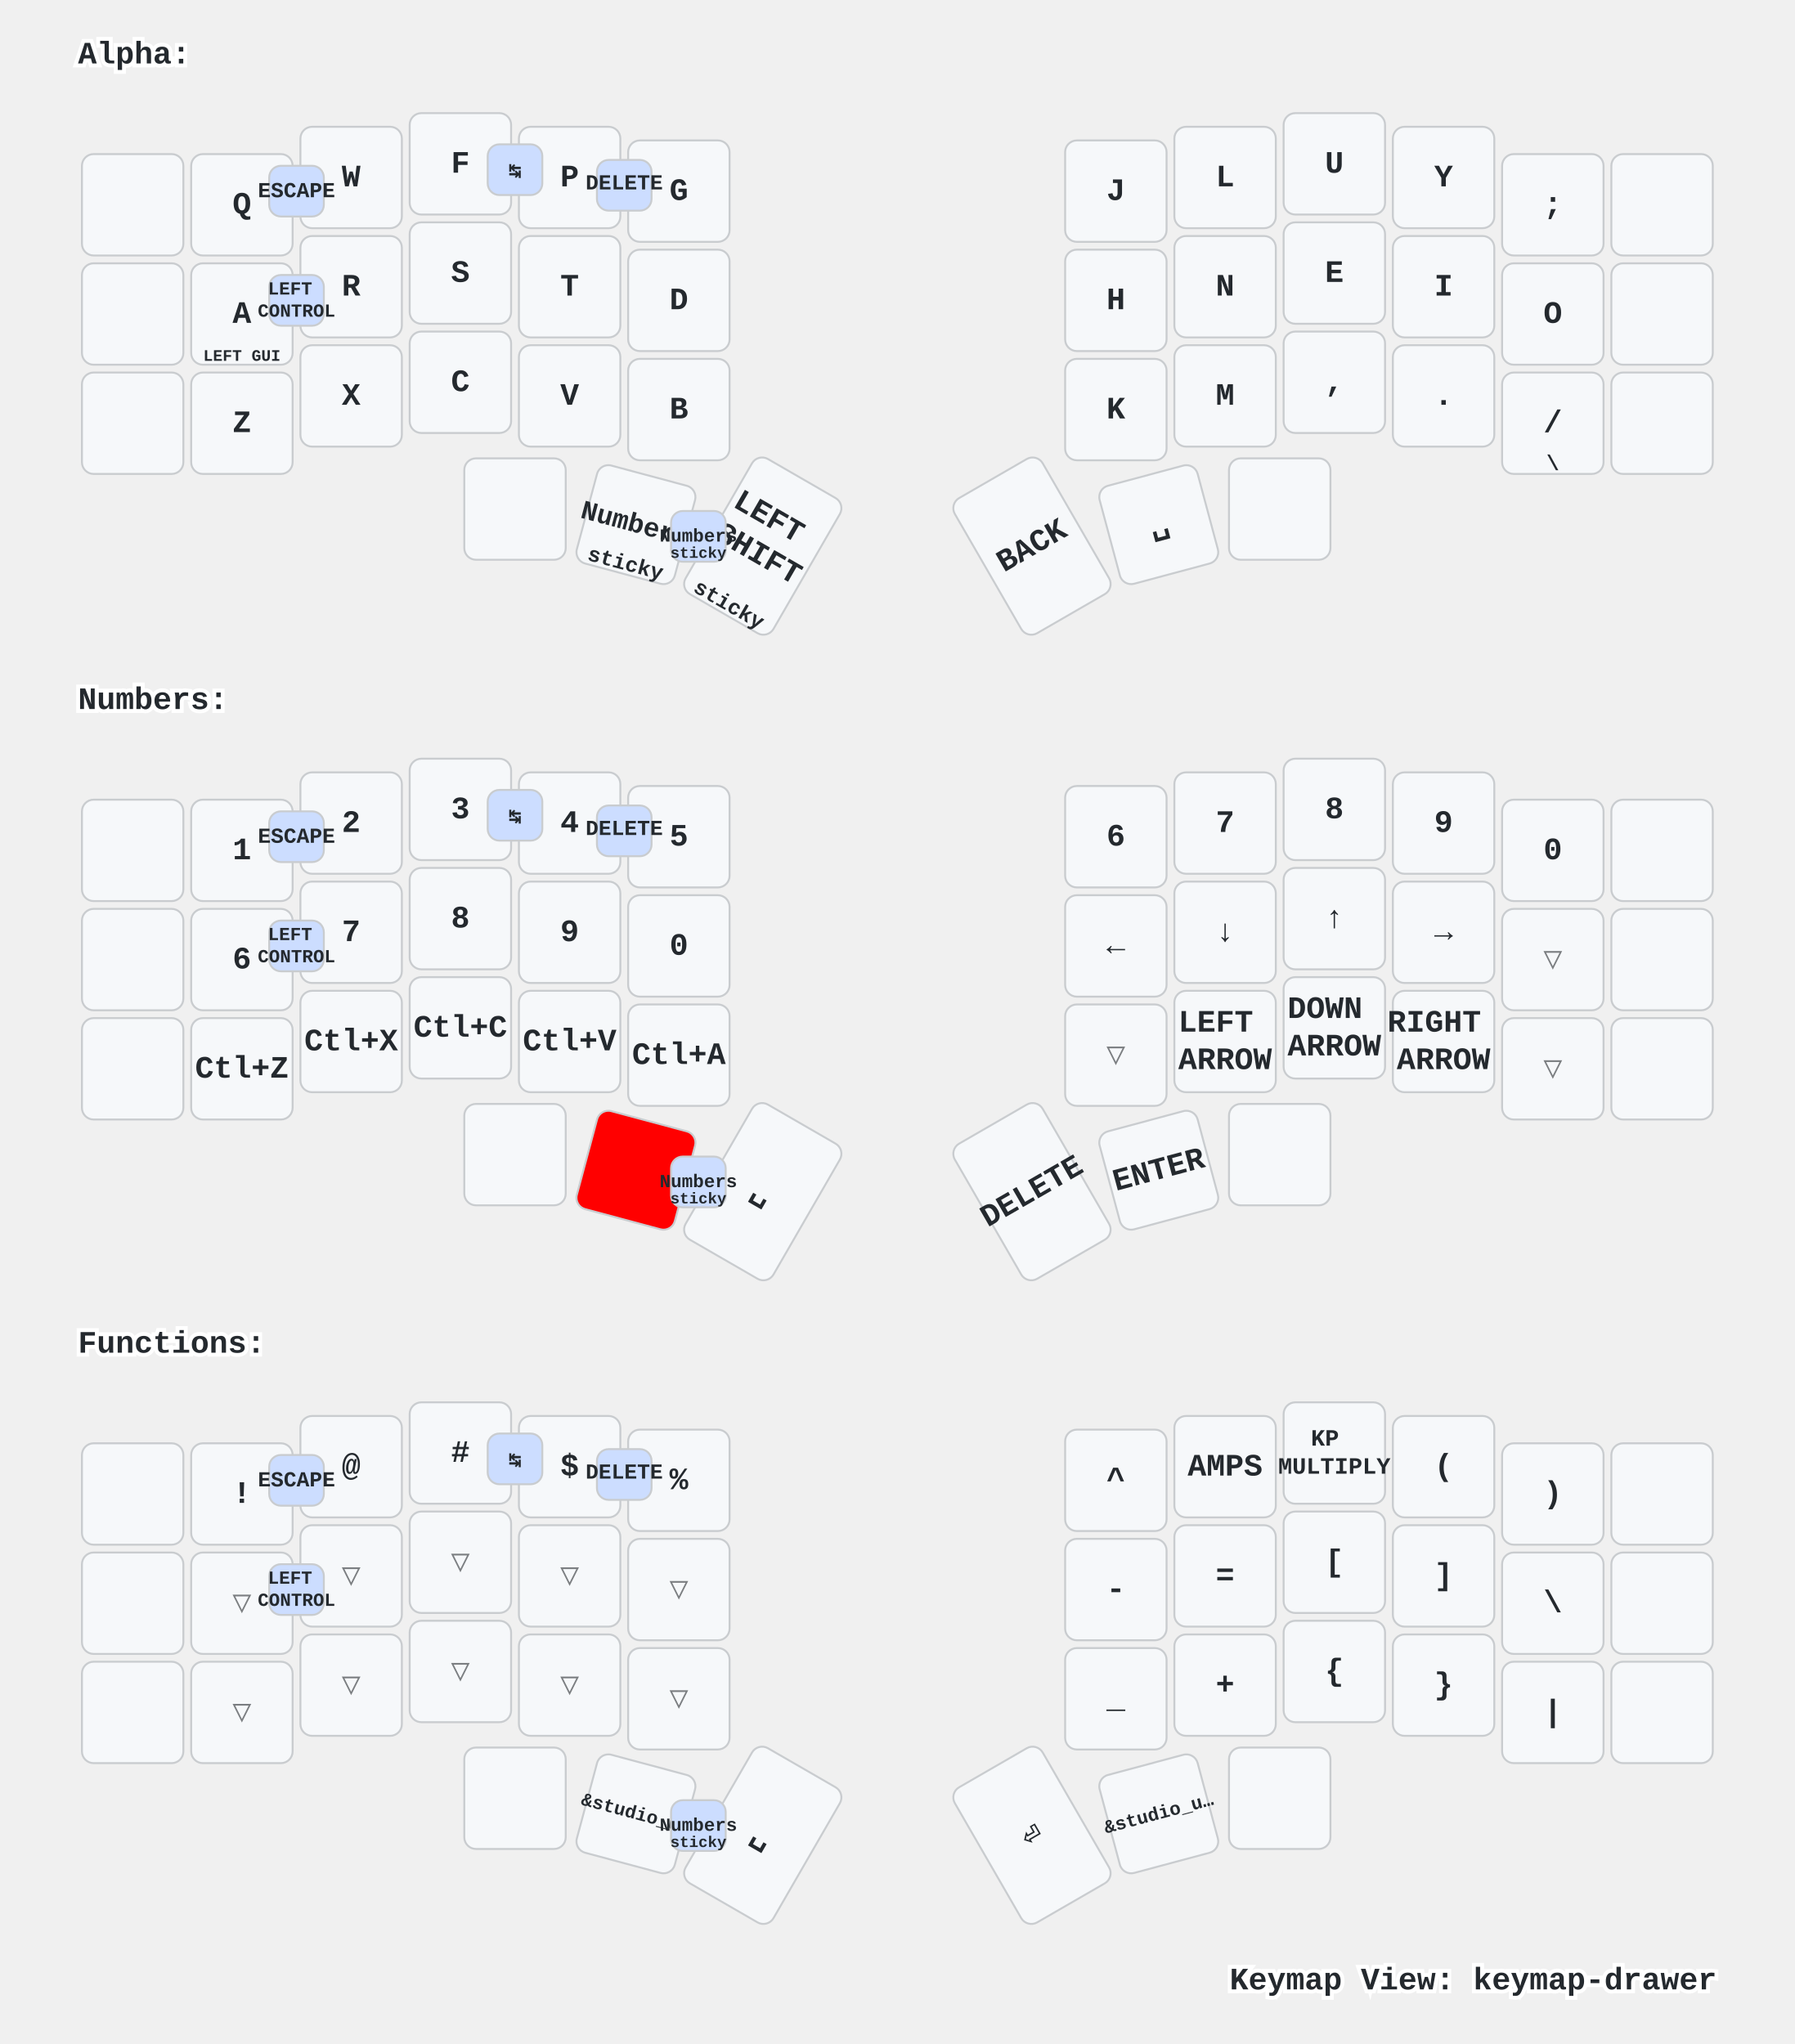
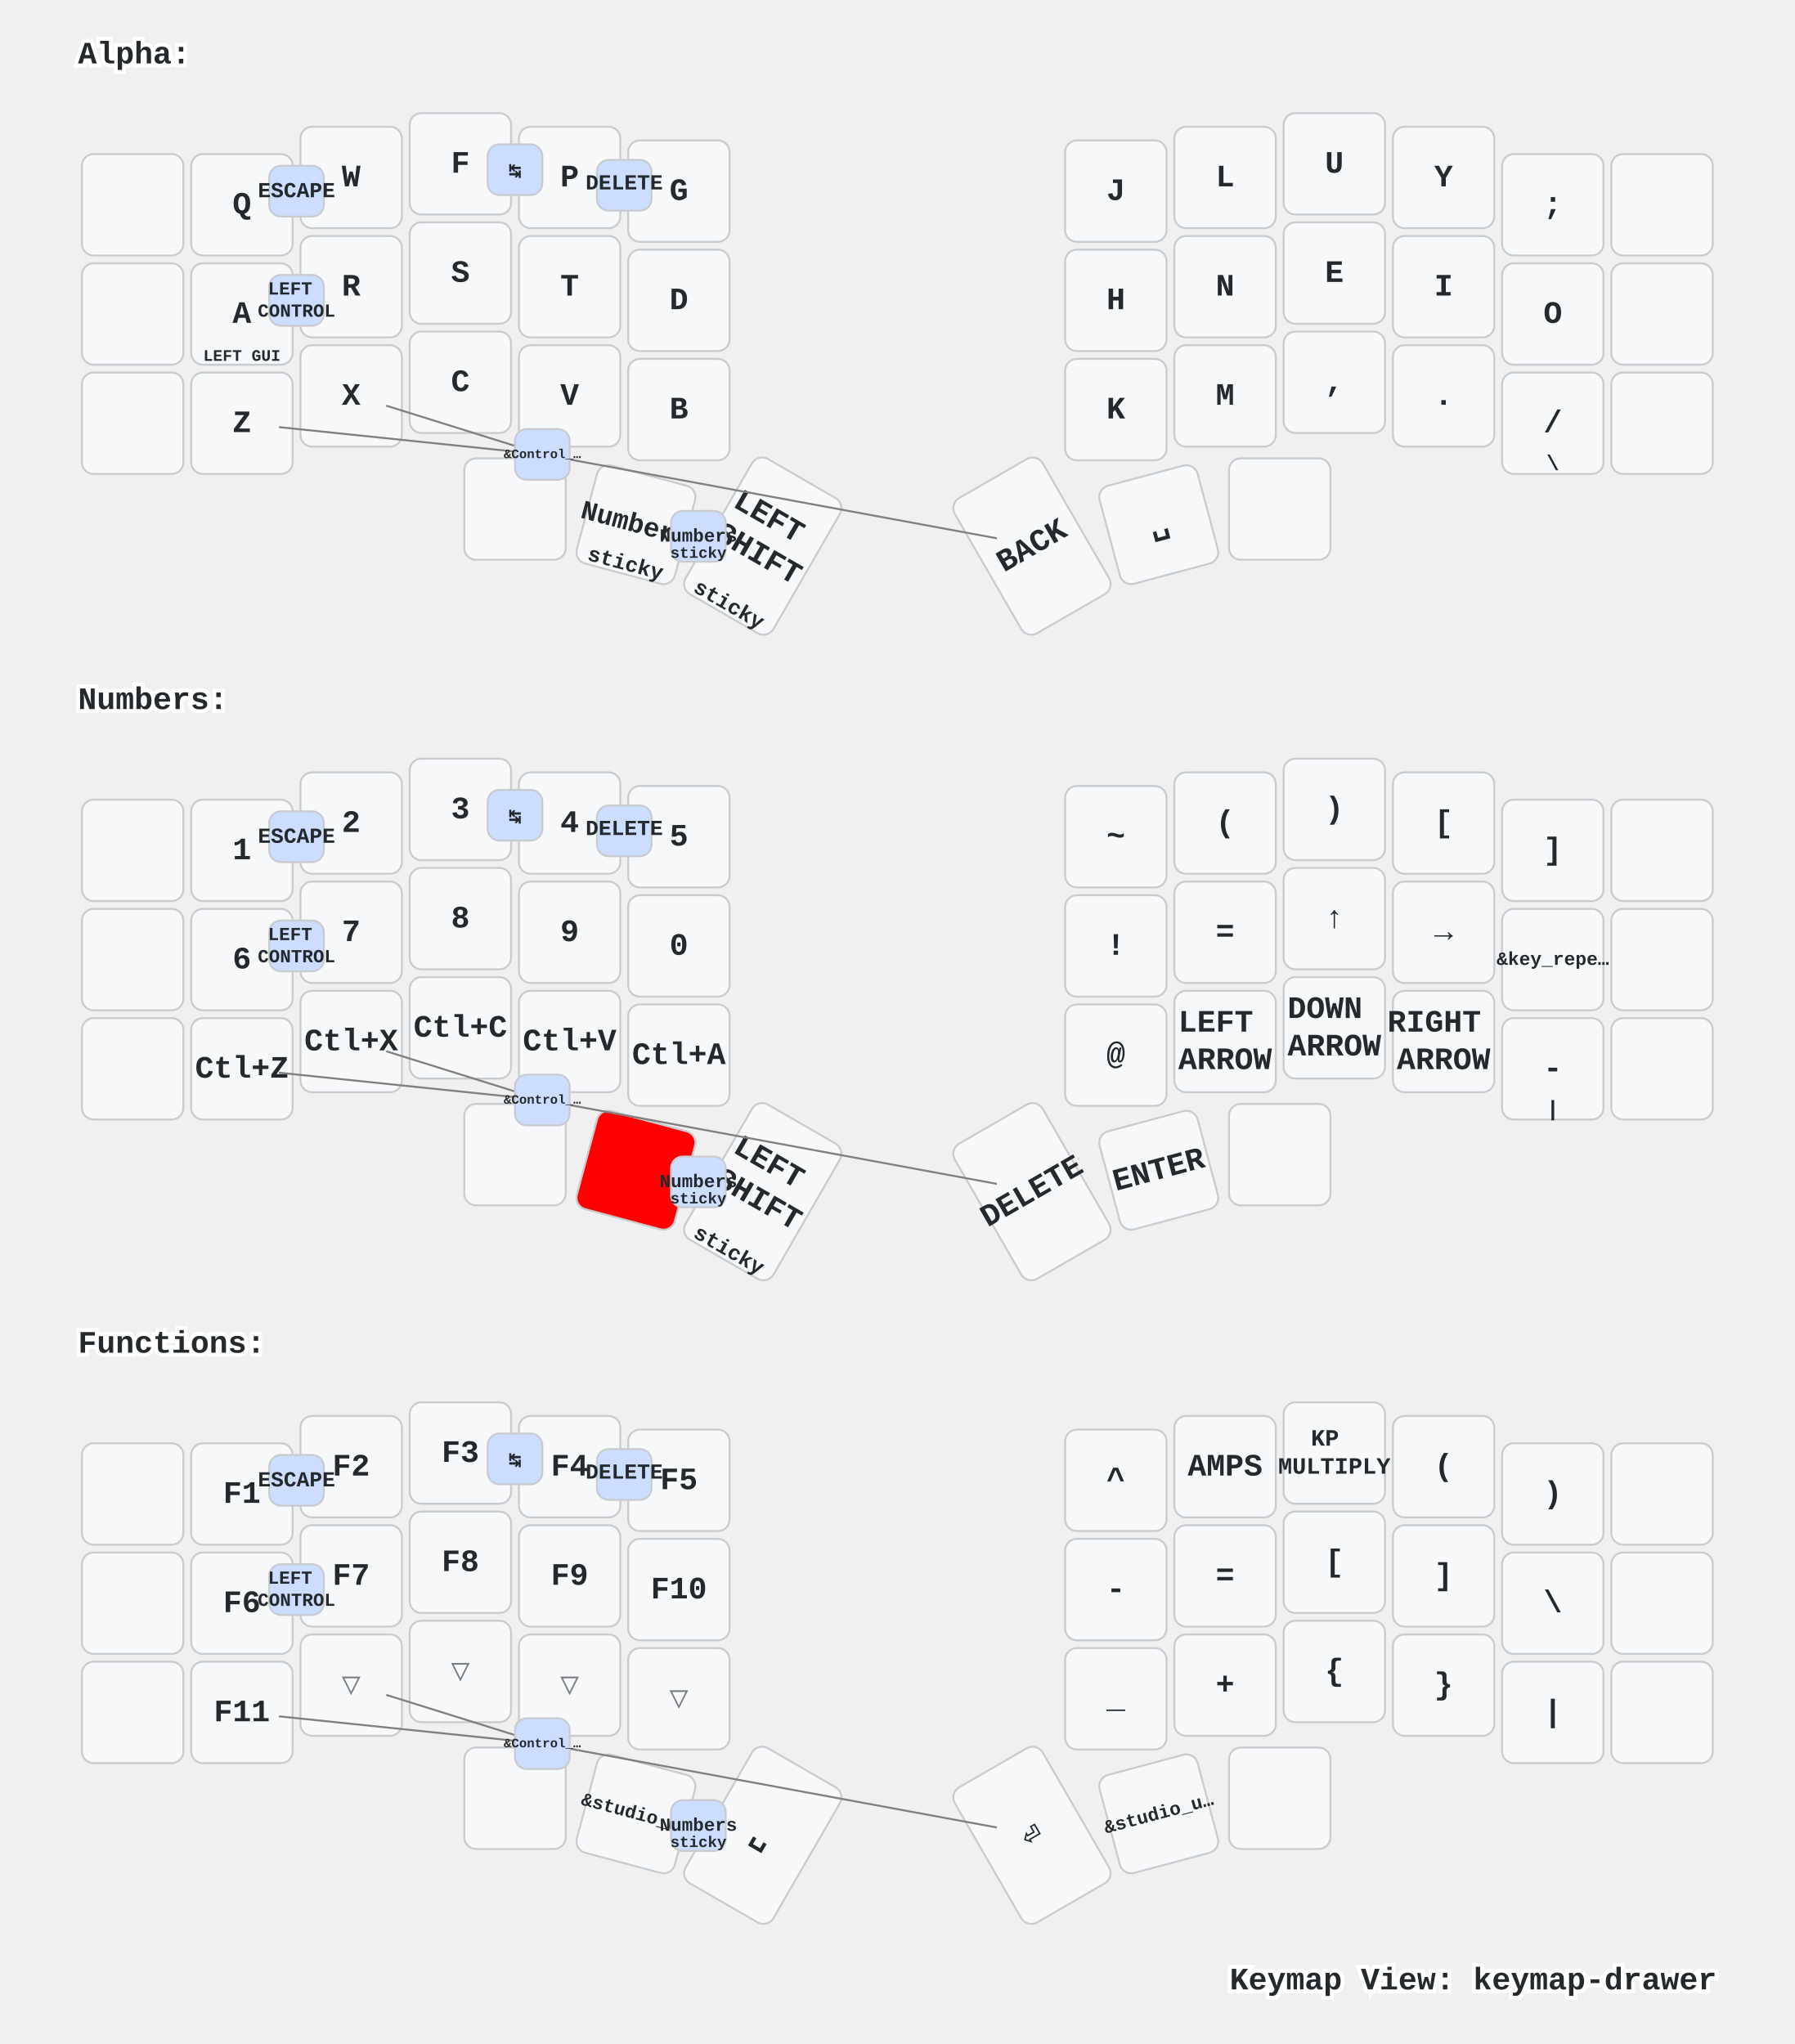
<svg xmlns="http://www.w3.org/2000/svg" width="920" height="1048" viewBox="0 0 920 1048" class="keymap">
  <style>/* inherit to force styles through use tags */
svg path {
    fill: inherit;
}

/* font and background color specifications */
svg.keymap {
    font-family: SFMono-Regular,Consolas,Liberation Mono,Menlo,monospace;
    font-size: 14px;
    font-kerning: normal;
    text-rendering: optimizeLegibility;
    fill: #24292e;
}

/* default key styling */
rect.key {
    fill: #f6f8fa;
}

rect.key, rect.combo {
    stroke: #c9cccf;
    stroke-width: 1;
}

/* default key side styling, only used is draw_key_sides is set */
rect.side {
    filter: brightness(90%);
}

/* color accent for combo boxes */
rect.combo, rect.combo-separate {
    fill: #cdf;
}

/* color accent for held keys */
rect.held, rect.combo.held {
    fill: #fdd;
}

/* color accent for ghost (optional) keys */
rect.ghost, rect.combo.ghost {
    stroke-dasharray: 4, 4;
    stroke-width: 2;
}

text {
    text-anchor: middle;
    dominant-baseline: middle;
}

/* styling for layer labels */
text.label {
    font-weight: bold;
    text-anchor: start;
    stroke: white;
    stroke-width: 4;
    paint-order: stroke;
}

/* styling for optional footer */
text.footer {
    text-anchor: end;
    dominant-baseline: auto;
    stroke: white;
    stroke-width: 4;
    paint-order: stroke;
}

/* styling for combo tap, and key non-tap label text */
text.combo, text.hold, text.shifted, text.left, text.right, text.tl, text.tr, text.bl, text.br {
    font-size: 11px;
}

text.hold, text.bl, text.br {
    text-anchor: middle;
    dominant-baseline: auto;
}

text.shifted, text.tl, text.tr {
    text-anchor: middle;
    dominant-baseline: hanging;
}

text.left, text.tl, text.bl {
    text-anchor: start;
}

text.right, text.tr, text.br {
    text-anchor: end;
}

text.layer-activator {
    text-decoration: underline;
}

/* styling for hold/shifted label text in combo box */
text.combo.hold, text.combo.shifted, text.combo.left, text.combo.right {
    font-size: 8px;
}

/* lighter symbol for transparent keys */
text.trans {
    fill: #7b7e81;
}

/* styling for combo dendrons */
path.combo {
    stroke-width: 1;
    stroke: gray;
    fill: none;
}

/* Start Tabler Icons Cleanup */
/* cannot use height/width with glyphs */
.icon-tabler &gt; path {
    fill: inherit;
    stroke: inherit;
    stroke-width: 2;
}
/* hide tabler's default box */
.icon-tabler &gt; path[stroke="none"][fill="none"] {
    visibility: hidden;
}
/* End Tabler Icons Cleanup */

/* For default sytles, see https://github.com/caksoylar/keymap-drawer/blob/main/keymap_drawer/config.py#L85 */

svg.keymap {
  font-family: Ubuntu Mono, Inconsolata, Consolas, Liberation Mono, Menlo, monospace;
  font-size: 16px;
  font-weight: bold;
  text-rendering: optimizeLegibility;
}

/* Color accent for held keys
red = #f00
green = #0f0
blue = #00f
yellow = #ff0
cyan = #0ff
magenta = #f0f
white = #fff
black = #000
grey = #888
light grey = #ccc
#ffc
*/
rect.held, rect.combo.held {
    fill: #f00;
}

/* Technique borrowed and extended from https://github.com/englmaxi/zmk-config/blob/master/keymap-drawer/config.yaml */
.sym_sub_text.tap {
  translate: -5px 2px;
  font-size: 20px;
}
.sym_sub_text.shifted {
  translate: 10px 13px;
  font-size: 10px;
  opacity: 1.0;
}
.combo.sym_sub_text.tap {
  translate: -1px 1px;
}
.combo.sym_sub_text.shifted {
  translate: 7px 5px;
  font-size: 10px;
  opacity: 1.0;
}

/* Toggle */
.toggle.shifted {
  translate: -10px 12px;
}

.toggle.hold {
  translate: 13px -23px;
}

/* Variant for tap-dances */
.tap_dance.tap {
  translate: -7px 0px;
  font-size: 12px;
}
.tap_dance.shifted {
  translate: 7px 17px;
  font-size: 12px;
  opacity: 1.0;
}

/* Variant for symbol next to symbol */
.sym_by_sym.tap {
  translate: -6px 0px;
}
.sym_by_sym.shifted {
  translate: 10px 12px;
  opacity: 1.0;
}

.combo.sym_by_sym.tap {
  translate: -35px 0px;
}
.combo.sym_by_sym.shifted {
  translate: 35px 20px;
  opacity: 1.0;
}

.combo.sym_by_sym.hold {
  visibility: hidden;
}

/* hide hold box for combo sym_by_sym */
.combo.sym_by_sym.hold &gt; path[stroke="none"][fill="none"] {
  visibility: hidden;
}
</style>
  <g transform="translate(40, 0)" class="layer-Alpha">
    <text x="0" y="28" class="label" id="Alpha">Alpha:</text>
    <g transform="translate(0, 56)">
      <g transform="translate(28, 49)" class="key keypos-0">
        <rect rx="6" ry="6" x="-26" y="-26" width="52" height="52" class="key" />
      </g>
      <g transform="translate(84, 49)" class="key keypos-1">
        <rect rx="6" ry="6" x="-26" y="-26" width="52" height="52" class="key" />
        <text x="0" y="0" class="key tap">Q</text>
      </g>
      <g transform="translate(140, 35)" class="key keypos-2">
        <rect rx="6" ry="6" x="-26" y="-26" width="52" height="52" class="key" />
        <text x="0" y="0" class="key tap">W</text>
      </g>
      <g transform="translate(196, 28)" class="key keypos-3">
        <rect rx="6" ry="6" x="-26" y="-26" width="52" height="52" class="key" />
        <text x="0" y="0" class="key tap">F</text>
      </g>
      <g transform="translate(252, 35)" class="key keypos-4">
        <rect rx="6" ry="6" x="-26" y="-26" width="52" height="52" class="key" />
        <text x="0" y="0" class="key tap">P</text>
      </g>
      <g transform="translate(308, 42)" class="key keypos-5">
        <rect rx="6" ry="6" x="-26" y="-26" width="52" height="52" class="key" />
        <text x="0" y="0" class="key tap">G</text>
      </g>
      <g transform="translate(532, 42)" class="key keypos-6">
        <rect rx="6" ry="6" x="-26" y="-26" width="52" height="52" class="key" />
        <text x="0" y="0" class="key tap">J</text>
      </g>
      <g transform="translate(588, 35)" class="key keypos-7">
        <rect rx="6" ry="6" x="-26" y="-26" width="52" height="52" class="key" />
        <text x="0" y="0" class="key tap">L</text>
      </g>
      <g transform="translate(644, 28)" class="key keypos-8">
        <rect rx="6" ry="6" x="-26" y="-26" width="52" height="52" class="key" />
        <text x="0" y="0" class="key tap">U</text>
      </g>
      <g transform="translate(700, 35)" class="key keypos-9">
        <rect rx="6" ry="6" x="-26" y="-26" width="52" height="52" class="key" />
        <text x="0" y="0" class="key tap">Y</text>
      </g>
      <g transform="translate(756, 49)" class="key keypos-10">
        <rect rx="6" ry="6" x="-26" y="-26" width="52" height="52" class="key" />
        <text x="0" y="0" class="key tap">;</text>
      </g>
      <g transform="translate(812, 49)" class="key keypos-11">
        <rect rx="6" ry="6" x="-26" y="-26" width="52" height="52" class="key" />
      </g>
      <g transform="translate(28, 105)" class="key keypos-12">
        <rect rx="6" ry="6" x="-26" y="-26" width="52" height="52" class="key" />
      </g>
      <g transform="translate(84, 105)" class="key keypos-13">
        <rect rx="6" ry="6" x="-26" y="-26" width="52" height="52" class="key" />
        <text x="0" y="0" class="key tap">A</text>
        <text x="0" y="24" class="key hold">
          <tspan style="font-size: 75%">LEFT GUI</tspan>
        </text>
      </g>
      <g transform="translate(140, 91)" class="key keypos-14">
        <rect rx="6" ry="6" x="-26" y="-26" width="52" height="52" class="key" />
        <text x="0" y="0" class="key tap">R</text>
      </g>
      <g transform="translate(196, 84)" class="key keypos-15">
        <rect rx="6" ry="6" x="-26" y="-26" width="52" height="52" class="key" />
        <text x="0" y="0" class="key tap">S</text>
      </g>
      <g transform="translate(252, 91)" class="key keypos-16">
        <rect rx="6" ry="6" x="-26" y="-26" width="52" height="52" class="key" />
        <text x="0" y="0" class="key tap">T</text>
      </g>
      <g transform="translate(308, 98)" class="key keypos-17">
        <rect rx="6" ry="6" x="-26" y="-26" width="52" height="52" class="key" />
        <text x="0" y="0" class="key tap">D</text>
      </g>
      <g transform="translate(532, 98)" class="key keypos-18">
        <rect rx="6" ry="6" x="-26" y="-26" width="52" height="52" class="key" />
        <text x="0" y="0" class="key tap">H</text>
      </g>
      <g transform="translate(588, 91)" class="key keypos-19">
        <rect rx="6" ry="6" x="-26" y="-26" width="52" height="52" class="key" />
        <text x="0" y="0" class="key tap">N</text>
      </g>
      <g transform="translate(644, 84)" class="key keypos-20">
        <rect rx="6" ry="6" x="-26" y="-26" width="52" height="52" class="key" />
        <text x="0" y="0" class="key tap">E</text>
      </g>
      <g transform="translate(700, 91)" class="key keypos-21">
        <rect rx="6" ry="6" x="-26" y="-26" width="52" height="52" class="key" />
        <text x="0" y="0" class="key tap">I</text>
      </g>
      <g transform="translate(756, 105)" class="key keypos-22">
        <rect rx="6" ry="6" x="-26" y="-26" width="52" height="52" class="key" />
        <text x="0" y="0" class="key tap">O</text>
      </g>
      <g transform="translate(812, 105)" class="key keypos-23">
        <rect rx="6" ry="6" x="-26" y="-26" width="52" height="52" class="key" />
      </g>
      <g transform="translate(28, 161)" class="key keypos-24">
        <rect rx="6" ry="6" x="-26" y="-26" width="52" height="52" class="key" />
      </g>
      <g transform="translate(84, 161)" class="key keypos-25">
        <rect rx="6" ry="6" x="-26" y="-26" width="52" height="52" class="key" />
        <text x="0" y="0" class="key tap">Z</text>
      </g>
      <g transform="translate(140, 147)" class="key keypos-26">
        <rect rx="6" ry="6" x="-26" y="-26" width="52" height="52" class="key" />
        <text x="0" y="0" class="key tap">X</text>
      </g>
      <g transform="translate(196, 140)" class="key keypos-27">
        <rect rx="6" ry="6" x="-26" y="-26" width="52" height="52" class="key" />
        <text x="0" y="0" class="key tap">C</text>
      </g>
      <g transform="translate(252, 147)" class="key keypos-28">
        <rect rx="6" ry="6" x="-26" y="-26" width="52" height="52" class="key" />
        <text x="0" y="0" class="key tap">V</text>
      </g>
      <g transform="translate(308, 154)" class="key keypos-29">
        <rect rx="6" ry="6" x="-26" y="-26" width="52" height="52" class="key" />
        <text x="0" y="0" class="key tap">B</text>
      </g>
      <g transform="translate(532, 154)" class="key keypos-30">
        <rect rx="6" ry="6" x="-26" y="-26" width="52" height="52" class="key" />
        <text x="0" y="0" class="key tap">K</text>
      </g>
      <g transform="translate(588, 147)" class="key keypos-31">
        <rect rx="6" ry="6" x="-26" y="-26" width="52" height="52" class="key" />
        <text x="0" y="0" class="key tap">M</text>
      </g>
      <g transform="translate(644, 140)" class="key keypos-32">
        <rect rx="6" ry="6" x="-26" y="-26" width="52" height="52" class="key" />
        <text x="0" y="0" class="key tap">,</text>
      </g>
      <g transform="translate(700, 147)" class="key keypos-33">
        <rect rx="6" ry="6" x="-26" y="-26" width="52" height="52" class="key" />
        <text x="0" y="0" class="key tap">.</text>
      </g>
      <g transform="translate(756, 161)" class="key keypos-34">
        <rect rx="6" ry="6" x="-26" y="-26" width="52" height="52" class="key" />
        <text x="0" y="0" class="key tap">/</text>
        <text x="0" y="24" class="key hold">\</text>
      </g>
      <g transform="translate(812, 161)" class="key keypos-35">
        <rect rx="6" ry="6" x="-26" y="-26" width="52" height="52" class="key" />
      </g>
      <g transform="translate(224, 205)" class="key keypos-36">
        <rect rx="6" ry="6" x="-26" y="-26" width="52" height="52" class="key" />
      </g>
      <g transform="translate(286, 213) rotate(15.0)" class="key keypos-37">
        <rect rx="6" ry="6" x="-26" y="-26" width="52" height="52" class="key" />
        <a href="#Numbers">
          <text x="0" y="0" class="key tap layer-activator">
            <tspan style="font-size: 86%">Numbers</tspan>
          </text>
        </a>
        <text x="0" y="24" class="key hold">sticky</text>
      </g>
      <g transform="translate(351, 224) rotate(30.0)" class="key keypos-38">
        <rect rx="6" ry="6" x="-26" y="-40" width="52" height="80" class="key" />
        <text x="0" y="0" class="key tap">
          <tspan x="0" dy="-0.9em">LEFT</tspan>
          <tspan x="0" dy="1.2em">SHIFT</tspan>
        </text>
        <text x="0" y="38" class="key hold">sticky</text>
      </g>
      <g transform="translate(489, 224) rotate(-30.0)" class="key keypos-39">
        <rect rx="6" ry="6" x="-26" y="-40" width="52" height="80" class="key" />
        <text x="0" y="0" class="key tap">BACK</text>
      </g>
      <g transform="translate(554, 213) rotate(-15.0)" class="key keypos-40">
        <rect rx="6" ry="6" x="-26" y="-26" width="52" height="52" class="key" />
        <text x="0" y="0" class="key tap">␣</text>
      </g>
      <g transform="translate(616, 205)" class="key keypos-41">
        <rect rx="6" ry="6" x="-26" y="-26" width="52" height="52" class="key" />
      </g>
      <g class="combo combopos-0">
        <rect rx="6" ry="6" x="266" y="26" width="28" height="26" class="combo" />
        <text x="280" y="38" class="combo tap">DELETE</text>
      </g>
      <g class="combo combopos-1">
        <rect rx="6" ry="6" x="210" y="18" width="28" height="26" class="combo" />
        <text x="224" y="32" class="combo tap">↹</text>
      </g>
      <g class="combo combopos-2">
        <rect rx="6" ry="6" x="98" y="29" width="28" height="26" class="combo" />
        <text x="112" y="42" class="combo tap">ESCAPE</text>
      </g>
      <g class="combo combopos-3">
        <rect rx="6" ry="6" x="304" y="206" width="28" height="26" class="combo" />
        <a href="#Numbers">
          <text x="318" y="219" class="combo tap layer-activator">
            <tspan style="font-size: 86%">Numbers</tspan>
          </text>
        </a>
        <text x="318" y="230" class="combo hold">sticky</text>
      </g>
      <g class="combo combopos-4">
        <rect rx="6" ry="6" x="98" y="85" width="28" height="26" class="combo" />
        <text x="112" y="98" class="combo tap">
          <tspan x="112" dy="-0.6em" style="font-size: 86%">LEFT</tspan>
          <tspan x="112" dy="1.2em" style="font-size: 86%">CONTROL</tspan>
        </text>
      </g>
+       <g class="combo combopos-5">
+         <path d="M238,177 l-135,-14" class="combo" />
+         <path d="M238,177 l-80,-25" class="combo" />
+         <path d="M238,177 l233,43" class="combo" />
+         <rect rx="6" ry="6" x="224" y="164" width="28" height="26" class="combo" />
+         <text x="238" y="177" class="combo tap">
+           <tspan style="font-size: 60%">&amp;Control_…</tspan>
+         </text>
+       </g>
    </g>
  </g>
  <g transform="translate(40, 331)" class="layer-Numbers">
    <text x="0" y="28" class="label" id="Numbers">Numbers:</text>
    <g transform="translate(0, 56)">
      <g transform="translate(28, 49)" class="key keypos-0">
        <rect rx="6" ry="6" x="-26" y="-26" width="52" height="52" class="key" />
      </g>
      <g transform="translate(84, 49)" class="key keypos-1">
        <rect rx="6" ry="6" x="-26" y="-26" width="52" height="52" class="key" />
        <text x="0" y="0" class="key tap">1</text>
      </g>
      <g transform="translate(140, 35)" class="key keypos-2">
        <rect rx="6" ry="6" x="-26" y="-26" width="52" height="52" class="key" />
        <text x="0" y="0" class="key tap">2</text>
      </g>
      <g transform="translate(196, 28)" class="key keypos-3">
        <rect rx="6" ry="6" x="-26" y="-26" width="52" height="52" class="key" />
        <text x="0" y="0" class="key tap">3</text>
      </g>
      <g transform="translate(252, 35)" class="key keypos-4">
        <rect rx="6" ry="6" x="-26" y="-26" width="52" height="52" class="key" />
        <text x="0" y="0" class="key tap">4</text>
      </g>
      <g transform="translate(308, 42)" class="key keypos-5">
        <rect rx="6" ry="6" x="-26" y="-26" width="52" height="52" class="key" />
        <text x="0" y="0" class="key tap">5</text>
      </g>
      <g transform="translate(532, 42)" class="key keypos-6">
        <rect rx="6" ry="6" x="-26" y="-26" width="52" height="52" class="key" />
+         <text x="0" y="0" class="key tap">~</text>
+       </g>
+       <g transform="translate(588, 35)" class="key keypos-7">
+         <rect rx="6" ry="6" x="-26" y="-26" width="52" height="52" class="key" />
+         <text x="0" y="0" class="key tap">(</text>
+       </g>
+       <g transform="translate(644, 28)" class="key keypos-8">
+         <rect rx="6" ry="6" x="-26" y="-26" width="52" height="52" class="key" />
+         <text x="0" y="0" class="key tap">)</text>
+       </g>
+       <g transform="translate(700, 35)" class="key keypos-9">
+         <rect rx="6" ry="6" x="-26" y="-26" width="52" height="52" class="key" />
+         <text x="0" y="0" class="key tap">[</text>
+       </g>
+       <g transform="translate(756, 49)" class="key keypos-10">
+         <rect rx="6" ry="6" x="-26" y="-26" width="52" height="52" class="key" />
+         <text x="0" y="0" class="key tap">]</text>
+       </g>
+       <g transform="translate(812, 49)" class="key keypos-11">
+         <rect rx="6" ry="6" x="-26" y="-26" width="52" height="52" class="key" />
+       </g>
+       <g transform="translate(28, 105)" class="key keypos-12">
+         <rect rx="6" ry="6" x="-26" y="-26" width="52" height="52" class="key" />
+       </g>
+       <g transform="translate(84, 105)" class="key keypos-13">
+         <rect rx="6" ry="6" x="-26" y="-26" width="52" height="52" class="key" />
        <text x="0" y="0" class="key tap">6</text>
      </g>
-       <g transform="translate(588, 35)" class="key keypos-7">
+       <g transform="translate(140, 91)" class="key keypos-14">
        <rect rx="6" ry="6" x="-26" y="-26" width="52" height="52" class="key" />
        <text x="0" y="0" class="key tap">7</text>
      </g>
-       <g transform="translate(644, 28)" class="key keypos-8">
+       <g transform="translate(196, 84)" class="key keypos-15">
        <rect rx="6" ry="6" x="-26" y="-26" width="52" height="52" class="key" />
        <text x="0" y="0" class="key tap">8</text>
      </g>
-       <g transform="translate(700, 35)" class="key keypos-9">
+       <g transform="translate(252, 91)" class="key keypos-16">
        <rect rx="6" ry="6" x="-26" y="-26" width="52" height="52" class="key" />
        <text x="0" y="0" class="key tap">9</text>
      </g>
-       <g transform="translate(756, 49)" class="key keypos-10">
+       <g transform="translate(308, 98)" class="key keypos-17">
        <rect rx="6" ry="6" x="-26" y="-26" width="52" height="52" class="key" />
        <text x="0" y="0" class="key tap">0</text>
      </g>
-       <g transform="translate(812, 49)" class="key keypos-11">
-         <rect rx="6" ry="6" x="-26" y="-26" width="52" height="52" class="key" />
-       </g>
-       <g transform="translate(28, 105)" class="key keypos-12">
-         <rect rx="6" ry="6" x="-26" y="-26" width="52" height="52" class="key" />
-       </g>
-       <g transform="translate(84, 105)" class="key keypos-13">
-         <rect rx="6" ry="6" x="-26" y="-26" width="52" height="52" class="key" />
-         <text x="0" y="0" class="key tap">6</text>
-       </g>
-       <g transform="translate(140, 91)" class="key keypos-14">
-         <rect rx="6" ry="6" x="-26" y="-26" width="52" height="52" class="key" />
-         <text x="0" y="0" class="key tap">7</text>
-       </g>
-       <g transform="translate(196, 84)" class="key keypos-15">
-         <rect rx="6" ry="6" x="-26" y="-26" width="52" height="52" class="key" />
-         <text x="0" y="0" class="key tap">8</text>
-       </g>
-       <g transform="translate(252, 91)" class="key keypos-16">
-         <rect rx="6" ry="6" x="-26" y="-26" width="52" height="52" class="key" />
-         <text x="0" y="0" class="key tap">9</text>
-       </g>
-       <g transform="translate(308, 98)" class="key keypos-17">
-         <rect rx="6" ry="6" x="-26" y="-26" width="52" height="52" class="key" />
-         <text x="0" y="0" class="key tap">0</text>
-       </g>
      <g transform="translate(532, 98)" class="key keypos-18">
        <rect rx="6" ry="6" x="-26" y="-26" width="52" height="52" class="key" />
-         <text x="0" y="0" class="key tap">←</text>
+         <text x="0" y="0" class="key tap">!</text>
      </g>
      <g transform="translate(588, 91)" class="key keypos-19">
        <rect rx="6" ry="6" x="-26" y="-26" width="52" height="52" class="key" />
-         <text x="0" y="0" class="key tap">↓</text>
+         <text x="0" y="0" class="key tap">=</text>
      </g>
      <g transform="translate(644, 84)" class="key keypos-20">
        <rect rx="6" ry="6" x="-26" y="-26" width="52" height="52" class="key" />
        <text x="0" y="0" class="key tap">↑</text>
      </g>
      <g transform="translate(700, 91)" class="key keypos-21">
        <rect rx="6" ry="6" x="-26" y="-26" width="52" height="52" class="key" />
        <text x="0" y="0" class="key tap">→</text>
      </g>
-       <g transform="translate(756, 105)" class="key trans keypos-22">
-         <rect rx="6" ry="6" x="-26" y="-26" width="52" height="52" class="key trans" />
-         <text x="0" y="0" class="key trans tap">▽</text>
+       <g transform="translate(756, 105)" class="key keypos-22">
+         <rect rx="6" ry="6" x="-26" y="-26" width="52" height="52" class="key" />
+         <text x="0" y="0" class="key tap">
+           <tspan style="font-size: 60%">&amp;key_repe…</tspan>
+         </text>
      </g>
      <g transform="translate(812, 105)" class="key keypos-23">
        <rect rx="6" ry="6" x="-26" y="-26" width="52" height="52" class="key" />
      </g>
      <g transform="translate(28, 161)" class="key keypos-24">
        <rect rx="6" ry="6" x="-26" y="-26" width="52" height="52" class="key" />
      </g>
      <g transform="translate(84, 161)" class="key keypos-25">
        <rect rx="6" ry="6" x="-26" y="-26" width="52" height="52" class="key" />
        <text x="0" y="0" class="key tap">Ctl+Z</text>
      </g>
      <g transform="translate(140, 147)" class="key keypos-26">
        <rect rx="6" ry="6" x="-26" y="-26" width="52" height="52" class="key" />
        <text x="0" y="0" class="key tap">Ctl+X</text>
      </g>
      <g transform="translate(196, 140)" class="key keypos-27">
        <rect rx="6" ry="6" x="-26" y="-26" width="52" height="52" class="key" />
        <text x="0" y="0" class="key tap">Ctl+C</text>
      </g>
      <g transform="translate(252, 147)" class="key keypos-28">
        <rect rx="6" ry="6" x="-26" y="-26" width="52" height="52" class="key" />
        <text x="0" y="0" class="key tap">Ctl+V</text>
      </g>
      <g transform="translate(308, 154)" class="key keypos-29">
        <rect rx="6" ry="6" x="-26" y="-26" width="52" height="52" class="key" />
        <text x="0" y="0" class="key tap">Ctl+A</text>
      </g>
-       <g transform="translate(532, 154)" class="key trans keypos-30">
-         <rect rx="6" ry="6" x="-26" y="-26" width="52" height="52" class="key trans" />
-         <text x="0" y="0" class="key trans tap">▽</text>
+       <g transform="translate(532, 154)" class="key keypos-30">
+         <rect rx="6" ry="6" x="-26" y="-26" width="52" height="52" class="key" />
+         <text x="0" y="0" class="key tap">@</text>
      </g>
      <g transform="translate(588, 147)" class="key keypos-31">
        <rect rx="6" ry="6" x="-26" y="-26" width="52" height="52" class="key" />
        <text x="0" y="0" class="key tap">
          <tspan x="0" dy="-0.6em">LEFT</tspan>
          <tspan x="0" dy="1.2em">ARROW</tspan>
        </text>
      </g>
      <g transform="translate(644, 140)" class="key keypos-32">
        <rect rx="6" ry="6" x="-26" y="-26" width="52" height="52" class="key" />
        <text x="0" y="0" class="key tap">
          <tspan x="0" dy="-0.6em">DOWN</tspan>
          <tspan x="0" dy="1.2em">ARROW</tspan>
        </text>
      </g>
      <g transform="translate(700, 147)" class="key keypos-33">
        <rect rx="6" ry="6" x="-26" y="-26" width="52" height="52" class="key" />
        <text x="0" y="0" class="key tap">
          <tspan x="0" dy="-0.6em">RIGHT</tspan>
          <tspan x="0" dy="1.2em">ARROW</tspan>
        </text>
      </g>
-       <g transform="translate(756, 161)" class="key trans keypos-34">
-         <rect rx="6" ry="6" x="-26" y="-26" width="52" height="52" class="key trans" />
-         <text x="0" y="0" class="key trans tap">▽</text>
+       <g transform="translate(756, 161)" class="key keypos-34">
+         <rect rx="6" ry="6" x="-26" y="-26" width="52" height="52" class="key" />
+         <text x="0" y="0" class="key tap">-</text>
+         <text x="0" y="24" class="key hold">|</text>
      </g>
      <g transform="translate(812, 161)" class="key keypos-35">
        <rect rx="6" ry="6" x="-26" y="-26" width="52" height="52" class="key" />
      </g>
      <g transform="translate(224, 205)" class="key keypos-36">
        <rect rx="6" ry="6" x="-26" y="-26" width="52" height="52" class="key" />
      </g>
      <g transform="translate(286, 213) rotate(15.0)" class="key held keypos-37">
        <rect rx="6" ry="6" x="-26" y="-26" width="52" height="52" class="key held" />
      </g>
      <g transform="translate(351, 224) rotate(30.0)" class="key keypos-38">
        <rect rx="6" ry="6" x="-26" y="-40" width="52" height="80" class="key" />
-         <text x="0" y="0" class="key tap">␣</text>
+         <text x="0" y="0" class="key tap">
+           <tspan x="0" dy="-0.9em">LEFT</tspan>
+           <tspan x="0" dy="1.2em">SHIFT</tspan>
+         </text>
+         <text x="0" y="38" class="key hold">sticky</text>
      </g>
      <g transform="translate(489, 224) rotate(-30.0)" class="key keypos-39">
        <rect rx="6" ry="6" x="-26" y="-40" width="52" height="80" class="key" />
        <text x="0" y="0" class="key tap">DELETE</text>
      </g>
      <g transform="translate(554, 213) rotate(-15.0)" class="key keypos-40">
        <rect rx="6" ry="6" x="-26" y="-26" width="52" height="52" class="key" />
        <text x="0" y="0" class="key tap">ENTER</text>
      </g>
      <g transform="translate(616, 205)" class="key keypos-41">
        <rect rx="6" ry="6" x="-26" y="-26" width="52" height="52" class="key" />
      </g>
      <g class="combo combopos-0">
        <rect rx="6" ry="6" x="266" y="26" width="28" height="26" class="combo" />
        <text x="280" y="38" class="combo tap">DELETE</text>
      </g>
      <g class="combo combopos-1">
        <rect rx="6" ry="6" x="210" y="18" width="28" height="26" class="combo" />
        <text x="224" y="32" class="combo tap">↹</text>
      </g>
      <g class="combo combopos-2">
        <rect rx="6" ry="6" x="98" y="29" width="28" height="26" class="combo" />
        <text x="112" y="42" class="combo tap">ESCAPE</text>
      </g>
      <g class="combo combopos-3">
        <rect rx="6" ry="6" x="304" y="206" width="28" height="26" class="combo" />
        <a href="#Numbers">
          <text x="318" y="219" class="combo tap layer-activator">
            <tspan style="font-size: 86%">Numbers</tspan>
          </text>
        </a>
        <text x="318" y="230" class="combo hold">sticky</text>
      </g>
      <g class="combo combopos-4">
        <rect rx="6" ry="6" x="98" y="85" width="28" height="26" class="combo" />
        <text x="112" y="98" class="combo tap">
          <tspan x="112" dy="-0.6em" style="font-size: 86%">LEFT</tspan>
          <tspan x="112" dy="1.2em" style="font-size: 86%">CONTROL</tspan>
        </text>
      </g>
+       <g class="combo combopos-5">
+         <path d="M238,177 l-135,-14" class="combo" />
+         <path d="M238,177 l-80,-25" class="combo" />
+         <path d="M238,177 l233,43" class="combo" />
+         <rect rx="6" ry="6" x="224" y="164" width="28" height="26" class="combo" />
+         <text x="238" y="177" class="combo tap">
+           <tspan style="font-size: 60%">&amp;Control_…</tspan>
+         </text>
+       </g>
    </g>
  </g>
  <g transform="translate(40, 661)" class="layer-Functions">
    <text x="0" y="28" class="label" id="Functions">Functions:</text>
    <g transform="translate(0, 56)">
      <g transform="translate(28, 49)" class="key keypos-0">
        <rect rx="6" ry="6" x="-26" y="-26" width="52" height="52" class="key" />
      </g>
      <g transform="translate(84, 49)" class="key keypos-1">
        <rect rx="6" ry="6" x="-26" y="-26" width="52" height="52" class="key" />
-         <text x="0" y="0" class="key tap">!</text>
+         <text x="0" y="0" class="key tap">F1</text>
      </g>
      <g transform="translate(140, 35)" class="key keypos-2">
        <rect rx="6" ry="6" x="-26" y="-26" width="52" height="52" class="key" />
-         <text x="0" y="0" class="key tap">@</text>
+         <text x="0" y="0" class="key tap">F2</text>
      </g>
      <g transform="translate(196, 28)" class="key keypos-3">
        <rect rx="6" ry="6" x="-26" y="-26" width="52" height="52" class="key" />
-         <text x="0" y="0" class="key tap">#</text>
+         <text x="0" y="0" class="key tap">F3</text>
      </g>
      <g transform="translate(252, 35)" class="key keypos-4">
        <rect rx="6" ry="6" x="-26" y="-26" width="52" height="52" class="key" />
-         <text x="0" y="0" class="key tap">$</text>
+         <text x="0" y="0" class="key tap">F4</text>
      </g>
      <g transform="translate(308, 42)" class="key keypos-5">
        <rect rx="6" ry="6" x="-26" y="-26" width="52" height="52" class="key" />
-         <text x="0" y="0" class="key tap">%</text>
+         <text x="0" y="0" class="key tap">F5</text>
      </g>
      <g transform="translate(532, 42)" class="key keypos-6">
        <rect rx="6" ry="6" x="-26" y="-26" width="52" height="52" class="key" />
        <text x="0" y="0" class="key tap">^</text>
      </g>
      <g transform="translate(588, 35)" class="key keypos-7">
        <rect rx="6" ry="6" x="-26" y="-26" width="52" height="52" class="key" />
        <text x="0" y="0" class="key tap">AMPS</text>
      </g>
      <g transform="translate(644, 28)" class="key keypos-8">
        <rect rx="6" ry="6" x="-26" y="-26" width="52" height="52" class="key" />
        <text x="0" y="0" class="key tap">
          <tspan x="0" dy="-0.6em" style="font-size: 75%">KP</tspan>
          <tspan x="0" dy="1.2em" style="font-size: 75%">MULTIPLY</tspan>
        </text>
      </g>
      <g transform="translate(700, 35)" class="key keypos-9">
        <rect rx="6" ry="6" x="-26" y="-26" width="52" height="52" class="key" />
        <text x="0" y="0" class="key tap">(</text>
      </g>
      <g transform="translate(756, 49)" class="key keypos-10">
        <rect rx="6" ry="6" x="-26" y="-26" width="52" height="52" class="key" />
        <text x="0" y="0" class="key tap">)</text>
      </g>
      <g transform="translate(812, 49)" class="key keypos-11">
        <rect rx="6" ry="6" x="-26" y="-26" width="52" height="52" class="key" />
      </g>
      <g transform="translate(28, 105)" class="key keypos-12">
        <rect rx="6" ry="6" x="-26" y="-26" width="52" height="52" class="key" />
      </g>
-       <g transform="translate(84, 105)" class="key trans keypos-13">
-         <rect rx="6" ry="6" x="-26" y="-26" width="52" height="52" class="key trans" />
-         <text x="0" y="0" class="key trans tap">▽</text>
-       </g>
-       <g transform="translate(140, 91)" class="key trans keypos-14">
-         <rect rx="6" ry="6" x="-26" y="-26" width="52" height="52" class="key trans" />
-         <text x="0" y="0" class="key trans tap">▽</text>
-       </g>
-       <g transform="translate(196, 84)" class="key trans keypos-15">
-         <rect rx="6" ry="6" x="-26" y="-26" width="52" height="52" class="key trans" />
-         <text x="0" y="0" class="key trans tap">▽</text>
-       </g>
-       <g transform="translate(252, 91)" class="key trans keypos-16">
-         <rect rx="6" ry="6" x="-26" y="-26" width="52" height="52" class="key trans" />
-         <text x="0" y="0" class="key trans tap">▽</text>
-       </g>
-       <g transform="translate(308, 98)" class="key trans keypos-17">
-         <rect rx="6" ry="6" x="-26" y="-26" width="52" height="52" class="key trans" />
-         <text x="0" y="0" class="key trans tap">▽</text>
+       <g transform="translate(84, 105)" class="key keypos-13">
+         <rect rx="6" ry="6" x="-26" y="-26" width="52" height="52" class="key" />
+         <text x="0" y="0" class="key tap">F6</text>
+       </g>
+       <g transform="translate(140, 91)" class="key keypos-14">
+         <rect rx="6" ry="6" x="-26" y="-26" width="52" height="52" class="key" />
+         <text x="0" y="0" class="key tap">F7</text>
+       </g>
+       <g transform="translate(196, 84)" class="key keypos-15">
+         <rect rx="6" ry="6" x="-26" y="-26" width="52" height="52" class="key" />
+         <text x="0" y="0" class="key tap">F8</text>
+       </g>
+       <g transform="translate(252, 91)" class="key keypos-16">
+         <rect rx="6" ry="6" x="-26" y="-26" width="52" height="52" class="key" />
+         <text x="0" y="0" class="key tap">F9</text>
+       </g>
+       <g transform="translate(308, 98)" class="key keypos-17">
+         <rect rx="6" ry="6" x="-26" y="-26" width="52" height="52" class="key" />
+         <text x="0" y="0" class="key tap">F10</text>
      </g>
      <g transform="translate(532, 98)" class="key keypos-18">
        <rect rx="6" ry="6" x="-26" y="-26" width="52" height="52" class="key" />
        <text x="0" y="0" class="key tap">-</text>
      </g>
      <g transform="translate(588, 91)" class="key keypos-19">
        <rect rx="6" ry="6" x="-26" y="-26" width="52" height="52" class="key" />
        <text x="0" y="0" class="key tap">=</text>
      </g>
      <g transform="translate(644, 84)" class="key keypos-20">
        <rect rx="6" ry="6" x="-26" y="-26" width="52" height="52" class="key" />
        <text x="0" y="0" class="key tap">[</text>
      </g>
      <g transform="translate(700, 91)" class="key keypos-21">
        <rect rx="6" ry="6" x="-26" y="-26" width="52" height="52" class="key" />
        <text x="0" y="0" class="key tap">]</text>
      </g>
      <g transform="translate(756, 105)" class="key keypos-22">
        <rect rx="6" ry="6" x="-26" y="-26" width="52" height="52" class="key" />
        <text x="0" y="0" class="key tap">\</text>
      </g>
      <g transform="translate(812, 105)" class="key keypos-23">
        <rect rx="6" ry="6" x="-26" y="-26" width="52" height="52" class="key" />
      </g>
      <g transform="translate(28, 161)" class="key keypos-24">
        <rect rx="6" ry="6" x="-26" y="-26" width="52" height="52" class="key" />
      </g>
-       <g transform="translate(84, 161)" class="key trans keypos-25">
-         <rect rx="6" ry="6" x="-26" y="-26" width="52" height="52" class="key trans" />
-         <text x="0" y="0" class="key trans tap">▽</text>
+       <g transform="translate(84, 161)" class="key keypos-25">
+         <rect rx="6" ry="6" x="-26" y="-26" width="52" height="52" class="key" />
+         <text x="0" y="0" class="key tap">F11</text>
      </g>
      <g transform="translate(140, 147)" class="key trans keypos-26">
        <rect rx="6" ry="6" x="-26" y="-26" width="52" height="52" class="key trans" />
        <text x="0" y="0" class="key trans tap">▽</text>
      </g>
      <g transform="translate(196, 140)" class="key trans keypos-27">
        <rect rx="6" ry="6" x="-26" y="-26" width="52" height="52" class="key trans" />
        <text x="0" y="0" class="key trans tap">▽</text>
      </g>
      <g transform="translate(252, 147)" class="key trans keypos-28">
        <rect rx="6" ry="6" x="-26" y="-26" width="52" height="52" class="key trans" />
        <text x="0" y="0" class="key trans tap">▽</text>
      </g>
      <g transform="translate(308, 154)" class="key trans keypos-29">
        <rect rx="6" ry="6" x="-26" y="-26" width="52" height="52" class="key trans" />
        <text x="0" y="0" class="key trans tap">▽</text>
      </g>
      <g transform="translate(532, 154)" class="key keypos-30">
        <rect rx="6" ry="6" x="-26" y="-26" width="52" height="52" class="key" />
        <text x="0" y="0" class="key tap">_</text>
      </g>
      <g transform="translate(588, 147)" class="key keypos-31">
        <rect rx="6" ry="6" x="-26" y="-26" width="52" height="52" class="key" />
        <text x="0" y="0" class="key tap">+</text>
      </g>
      <g transform="translate(644, 140)" class="key keypos-32">
        <rect rx="6" ry="6" x="-26" y="-26" width="52" height="52" class="key" />
        <text x="0" y="0" class="key tap">{</text>
      </g>
      <g transform="translate(700, 147)" class="key keypos-33">
        <rect rx="6" ry="6" x="-26" y="-26" width="52" height="52" class="key" />
        <text x="0" y="0" class="key tap">}</text>
      </g>
      <g transform="translate(756, 161)" class="key keypos-34">
        <rect rx="6" ry="6" x="-26" y="-26" width="52" height="52" class="key" />
        <text x="0" y="0" class="key tap">|</text>
      </g>
      <g transform="translate(812, 161)" class="key keypos-35">
        <rect rx="6" ry="6" x="-26" y="-26" width="52" height="52" class="key" />
      </g>
      <g transform="translate(224, 205)" class="key keypos-36">
        <rect rx="6" ry="6" x="-26" y="-26" width="52" height="52" class="key" />
      </g>
      <g transform="translate(286, 213) rotate(15.0)" class="key keypos-37">
        <rect rx="6" ry="6" x="-26" y="-26" width="52" height="52" class="key" />
        <text x="0" y="0" class="key tap">
          <tspan style="font-size: 60%">&amp;studio_u…</tspan>
        </text>
      </g>
      <g transform="translate(351, 224) rotate(30.0)" class="key keypos-38">
        <rect rx="6" ry="6" x="-26" y="-40" width="52" height="80" class="key" />
        <text x="0" y="0" class="key tap">␣</text>
      </g>
      <g transform="translate(489, 224) rotate(-30.0)" class="key keypos-39">
        <rect rx="6" ry="6" x="-26" y="-40" width="52" height="80" class="key" />
        <text x="0" y="0" class="key tap">⏎</text>
      </g>
      <g transform="translate(554, 213) rotate(-15.0)" class="key keypos-40">
        <rect rx="6" ry="6" x="-26" y="-26" width="52" height="52" class="key" />
        <text x="0" y="0" class="key tap">
          <tspan style="font-size: 60%">&amp;studio_u…</tspan>
        </text>
      </g>
      <g transform="translate(616, 205)" class="key keypos-41">
        <rect rx="6" ry="6" x="-26" y="-26" width="52" height="52" class="key" />
      </g>
      <g class="combo combopos-0">
        <rect rx="6" ry="6" x="266" y="26" width="28" height="26" class="combo" />
        <text x="280" y="38" class="combo tap">DELETE</text>
      </g>
      <g class="combo combopos-1">
        <rect rx="6" ry="6" x="210" y="18" width="28" height="26" class="combo" />
        <text x="224" y="32" class="combo tap">↹</text>
      </g>
      <g class="combo combopos-2">
        <rect rx="6" ry="6" x="98" y="29" width="28" height="26" class="combo" />
        <text x="112" y="42" class="combo tap">ESCAPE</text>
      </g>
      <g class="combo combopos-3">
        <rect rx="6" ry="6" x="304" y="206" width="28" height="26" class="combo" />
        <a href="#Numbers">
          <text x="318" y="219" class="combo tap layer-activator">
            <tspan style="font-size: 86%">Numbers</tspan>
          </text>
        </a>
        <text x="318" y="230" class="combo hold">sticky</text>
      </g>
      <g class="combo combopos-4">
        <rect rx="6" ry="6" x="98" y="85" width="28" height="26" class="combo" />
        <text x="112" y="98" class="combo tap">
          <tspan x="112" dy="-0.6em" style="font-size: 86%">LEFT</tspan>
          <tspan x="112" dy="1.2em" style="font-size: 86%">CONTROL</tspan>
        </text>
      </g>
+       <g class="combo combopos-5">
+         <path d="M238,177 l-135,-14" class="combo" />
+         <path d="M238,177 l-80,-25" class="combo" />
+         <path d="M238,177 l233,43" class="combo" />
+         <rect rx="6" ry="6" x="224" y="164" width="28" height="26" class="combo" />
+         <text x="238" y="177" class="combo tap">
+           <tspan style="font-size: 60%">&amp;Control_…</tspan>
+         </text>
+       </g>
    </g>
  </g>
  <text x="880.0" y="1020.0" class="footer">Keymap View: <a href="https://github.com/caksoylar/keymap-drawer">keymap-drawer</a>
  </text>
</svg>
